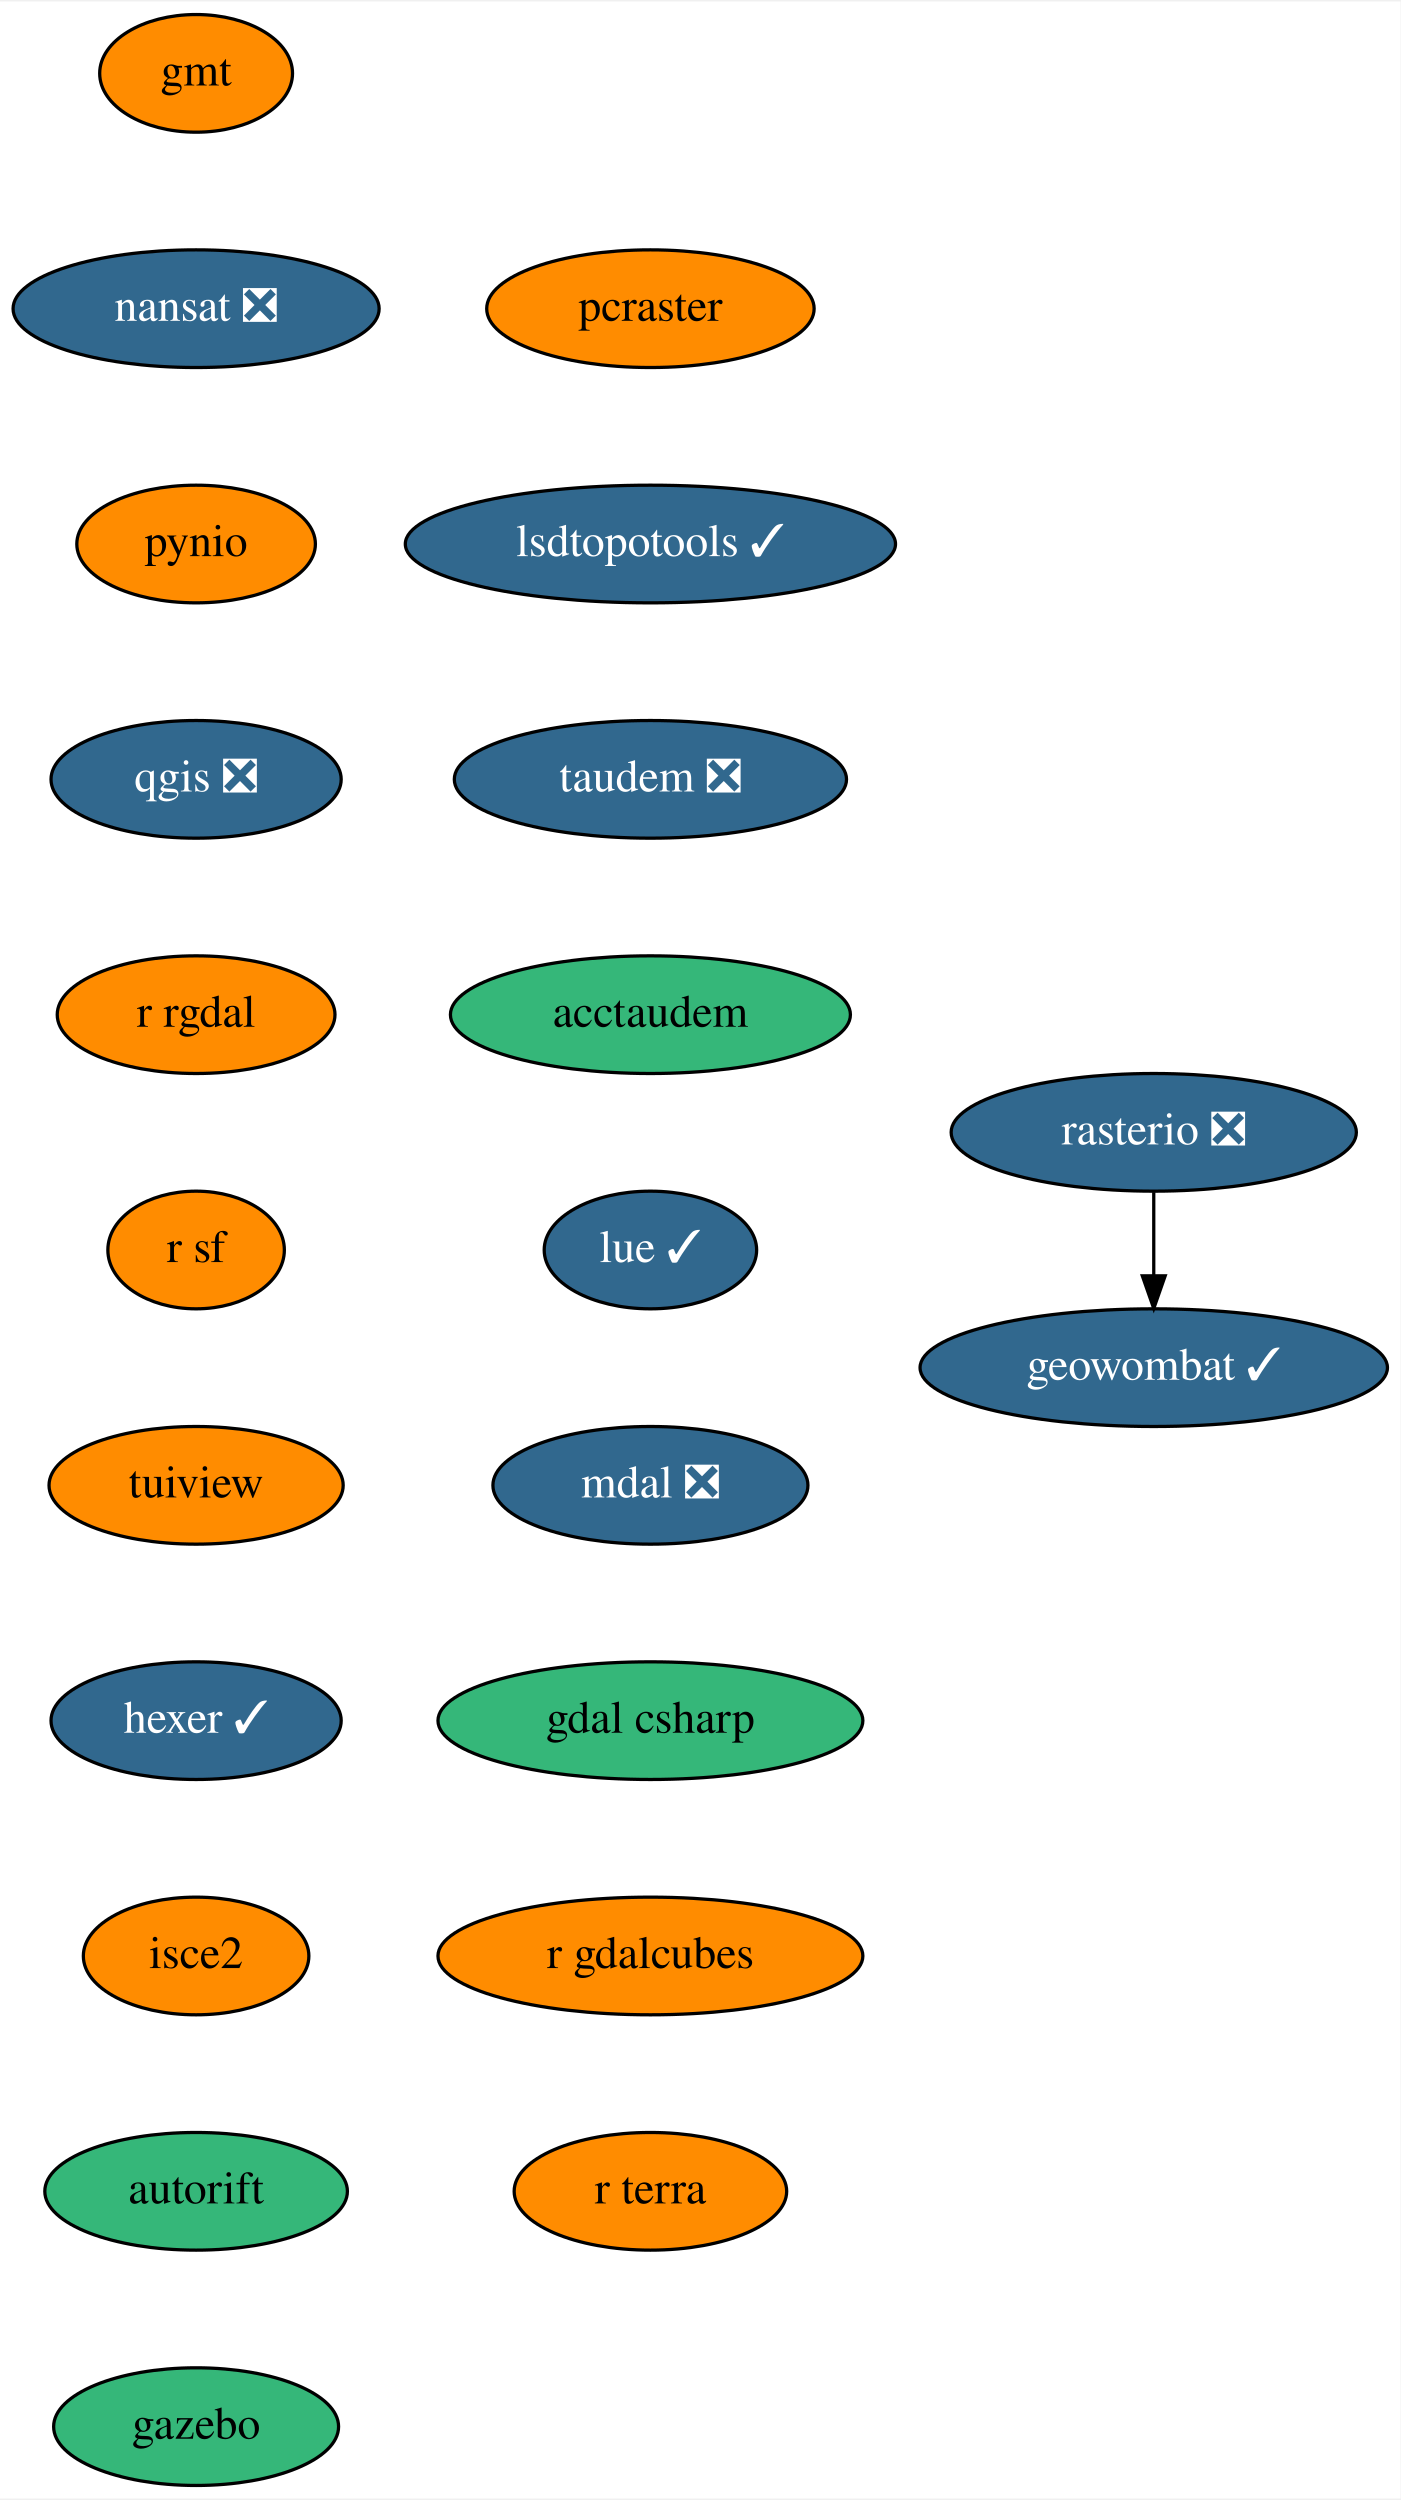
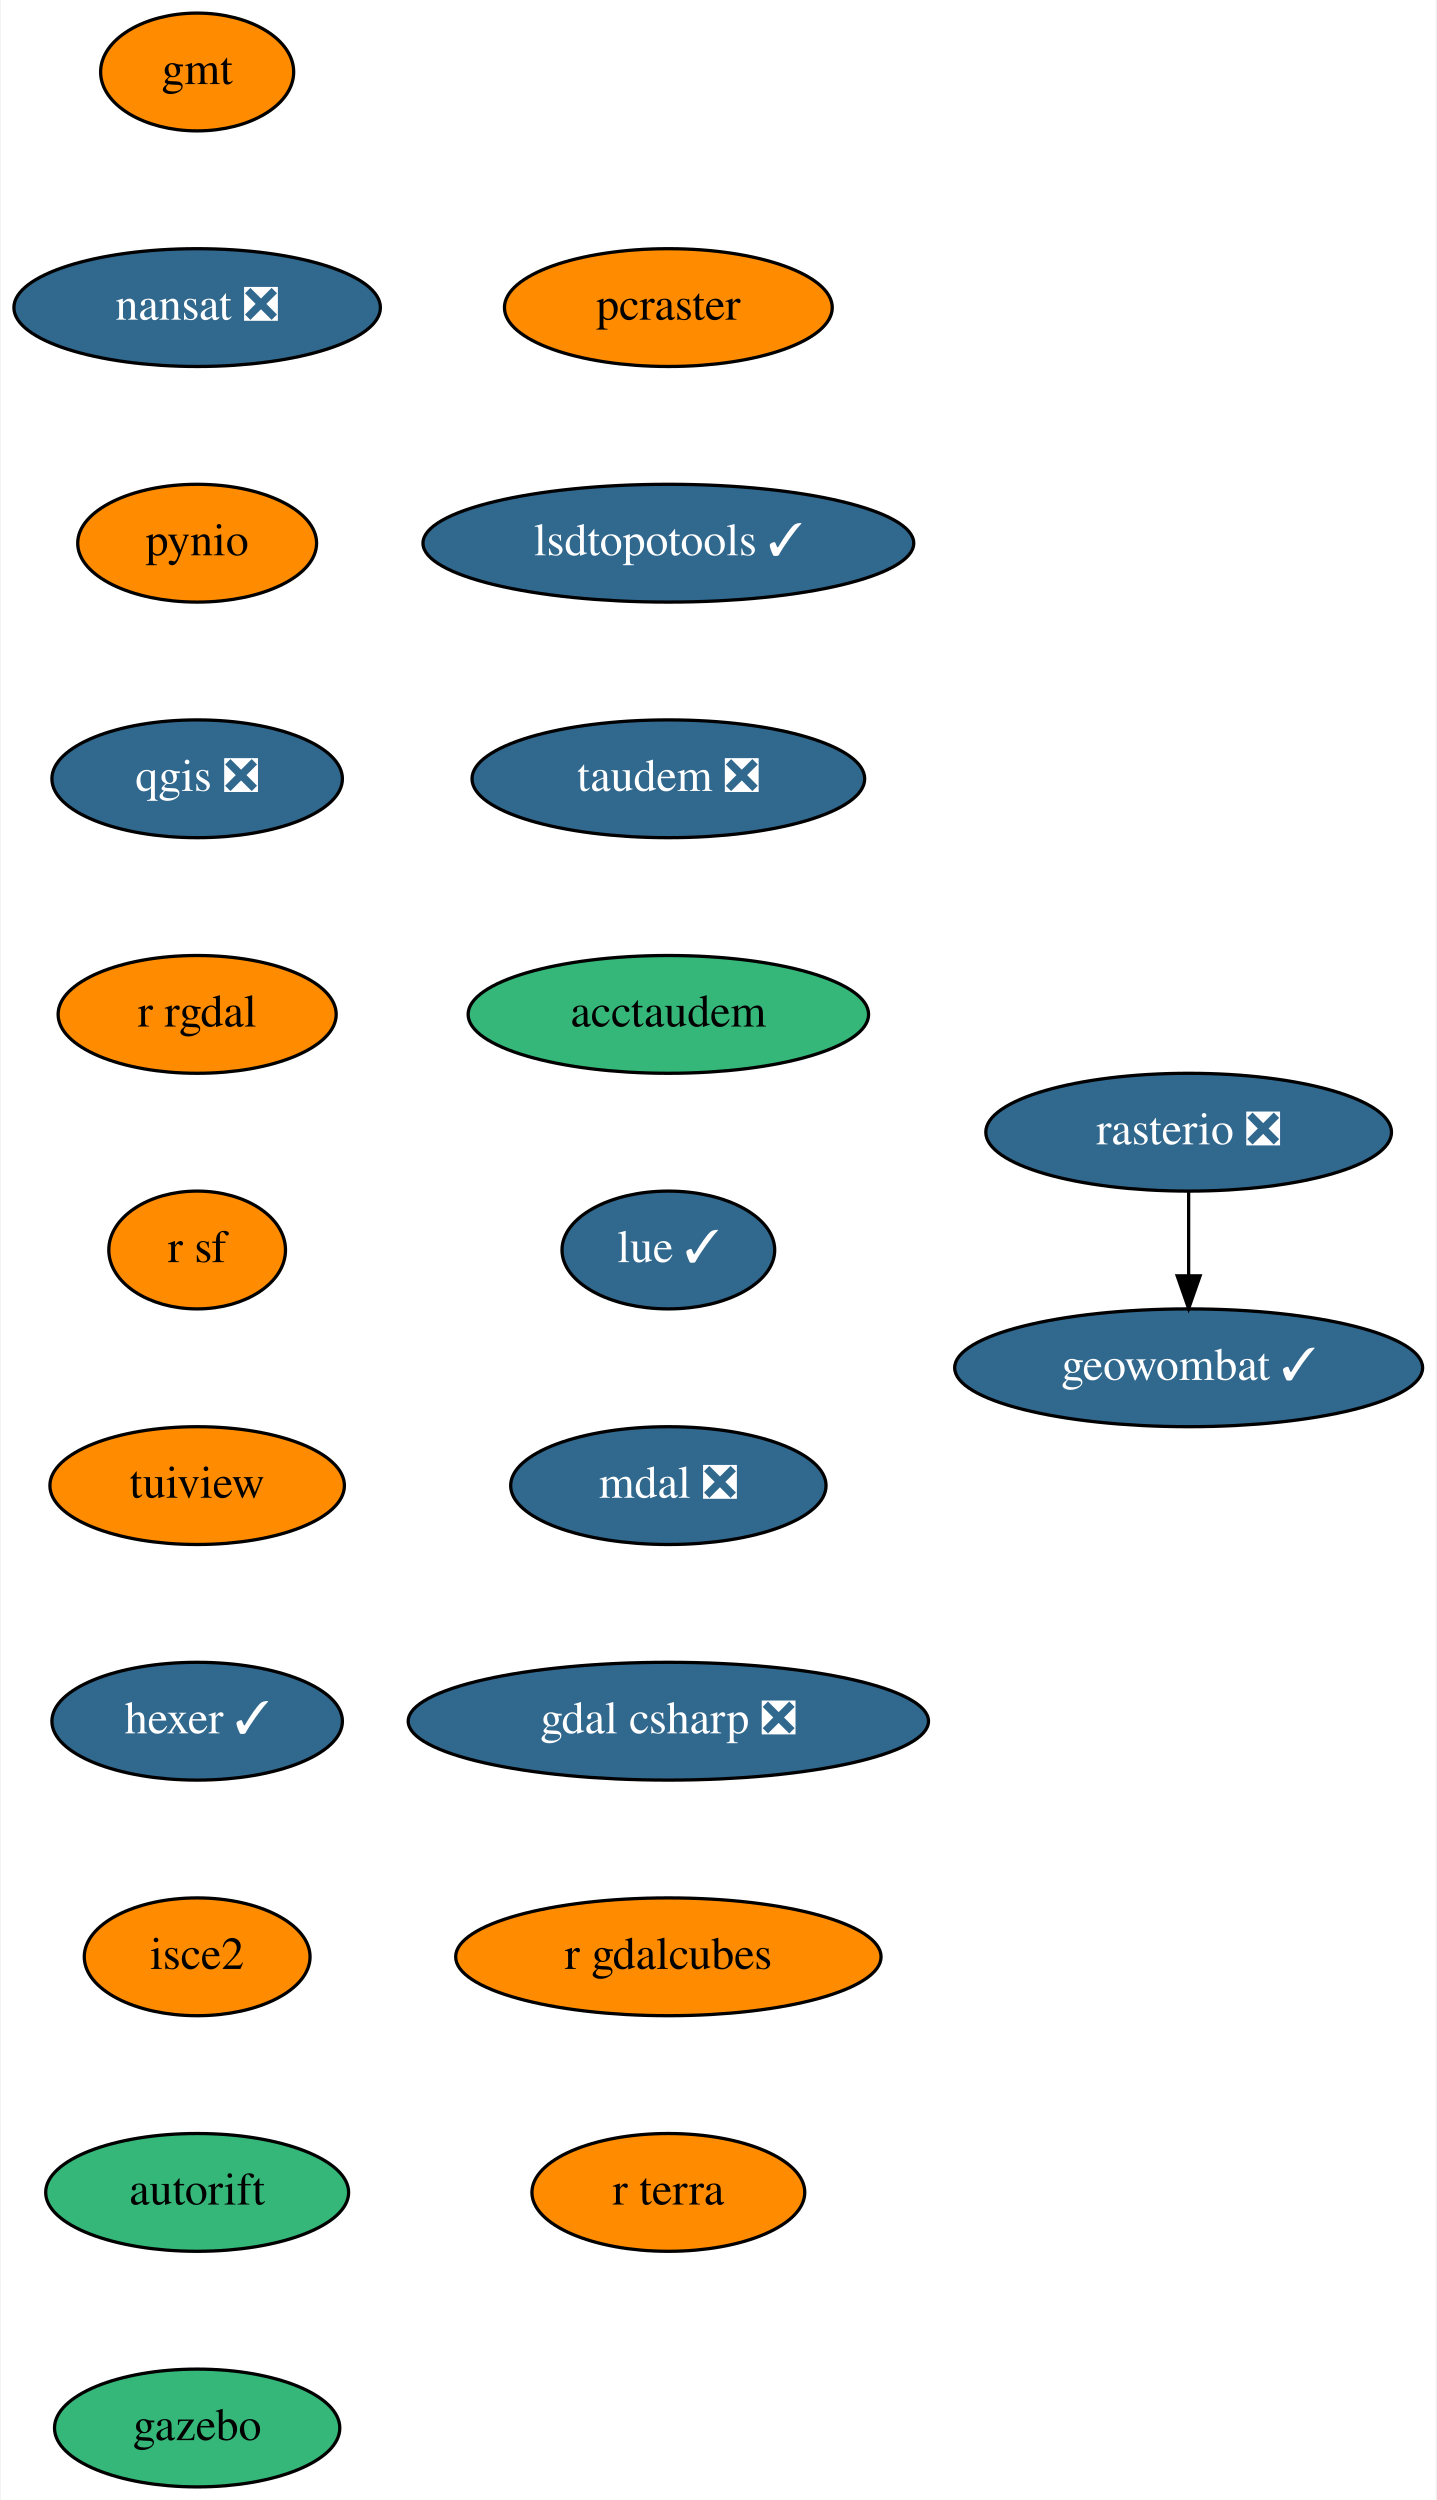
- <svg xmlns="http://www.w3.org/2000/svg" xmlns:xlink="http://www.w3.org/1999/xlink" width="428pt" height="764pt" viewBox="0.00 0.00 428.50 764.00">
+ <svg xmlns="http://www.w3.org/2000/svg" xmlns:xlink="http://www.w3.org/1999/xlink" width="439pt" height="764pt" viewBox="0.00 0.00 438.50 764.00">
  <g id="graph0" class="graph" transform="scale(1 1) rotate(0) translate(4 760)">
-     <polygon fill="white" stroke="transparent" points="-4,4 -4,-760 424.5,-760 424.5,4 -4,4" />
+     <polygon fill="white" stroke="transparent" points="-4,4 -4,-760 434.5,-760 434.5,4 -4,4" />
    <g id="node1" class="node">
      <g id="a_node1">
        <a xlink:href="https://github.com/conda-forge/gmt-feedstock" xlink:title="gmt">
          <ellipse fill="#ff8c00" stroke="black" cx="56" cy="-738" rx="29.5" ry="18" />
          <text text-anchor="middle" x="56" y="-734.3" font-family="Times,serif" font-size="14.00">gmt</text>
        </a>
      </g>
    </g>
    <g id="node2" class="node">
      <g id="a_node2">
        <a xlink:href="https://github.com/conda-forge/nansat-feedstock/pull/35" xlink:title="nansat ❎">
          <ellipse fill="#31688e" stroke="black" cx="56" cy="-666" rx="56" ry="18" />
          <text text-anchor="middle" x="56" y="-662.3" font-family="Times,serif" font-size="14.00" fill="white">nansat ❎</text>
        </a>
      </g>
    </g>
    <g id="node3" class="node">
      <g id="a_node3">
        <a xlink:href="https://github.com/conda-forge/pynio-feedstock" xlink:title="pynio">
          <ellipse fill="#ff8c00" stroke="black" cx="56" cy="-594" rx="36.5" ry="18" />
          <text text-anchor="middle" x="56" y="-590.3" font-family="Times,serif" font-size="14.00">pynio</text>
        </a>
      </g>
    </g>
    <g id="node4" class="node">
      <g id="a_node4">
        <a xlink:href="https://github.com/conda-forge/qgis-feedstock/pull/215" xlink:title="qgis ❎">
          <ellipse fill="#31688e" stroke="black" cx="56" cy="-522" rx="44.39" ry="18" />
          <text text-anchor="middle" x="56" y="-518.3" font-family="Times,serif" font-size="14.00" fill="white">qgis ❎</text>
        </a>
      </g>
    </g>
    <g id="node5" class="node">
      <g id="a_node5">
        <a xlink:href="https://github.com/conda-forge/r-rgdal-feedstock" xlink:title="r rgdal">
          <ellipse fill="#ff8c00" stroke="black" cx="56" cy="-450" rx="42.49" ry="18" />
          <text text-anchor="middle" x="56" y="-446.3" font-family="Times,serif" font-size="14.00">r rgdal</text>
        </a>
      </g>
    </g>
    <g id="node6" class="node">
      <g id="a_node6">
        <a xlink:href="https://github.com/conda-forge/r-sf-feedstock" xlink:title="r sf">
          <ellipse fill="#ff8c00" stroke="black" cx="56" cy="-378" rx="27" ry="18" />
          <text text-anchor="middle" x="56" y="-374.3" font-family="Times,serif" font-size="14.00">r sf</text>
        </a>
      </g>
    </g>
    <g id="node7" class="node">
      <g id="a_node7">
        <a xlink:href="https://github.com/conda-forge/tuiview-feedstock" xlink:title="tuiview">
          <ellipse fill="#ff8c00" stroke="black" cx="56" cy="-306" rx="45" ry="18" />
          <text text-anchor="middle" x="56" y="-302.3" font-family="Times,serif" font-size="14.00">tuiview</text>
        </a>
      </g>
    </g>
    <g id="node10" class="node">
      <g id="a_node10">
        <a xlink:href="https://github.com/conda-forge/hexer-feedstock/pull/9" xlink:title="hexer ✓">
          <ellipse fill="#31688e" stroke="black" cx="56" cy="-234" rx="44.39" ry="18" />
          <text text-anchor="middle" x="56" y="-230.3" font-family="Times,serif" font-size="14.00" fill="white">hexer ✓</text>
        </a>
      </g>
    </g>
    <g id="node8" class="node">
      <g id="a_node8">
        <a xlink:href="https://github.com/conda-forge/rasterio-feedstock/pull/231" xlink:title="rasterio ❎">
-           <ellipse fill="#31688e" stroke="black" cx="349" cy="-414" rx="61.99" ry="18" />
-           <text text-anchor="middle" x="349" y="-410.3" font-family="Times,serif" font-size="14.00" fill="white">rasterio ❎</text>
+           <ellipse fill="#31688e" stroke="black" cx="359" cy="-414" rx="61.99" ry="18" />
+           <text text-anchor="middle" x="359" y="-410.3" font-family="Times,serif" font-size="14.00" fill="white">rasterio ❎</text>
        </a>
      </g>
    </g>
    <g id="node9" class="node">
      <g id="a_node9">
        <a xlink:href="https://github.com/conda-forge/geowombat-feedstock/pull/8" xlink:title="geowombat ✓">
-           <ellipse fill="#31688e" stroke="black" cx="349" cy="-342" rx="71.5" ry="18" />
-           <text text-anchor="middle" x="349" y="-338.3" font-family="Times,serif" font-size="14.00" fill="white">geowombat ✓</text>
+           <ellipse fill="#31688e" stroke="black" cx="359" cy="-342" rx="71.5" ry="18" />
+           <text text-anchor="middle" x="359" y="-338.3" font-family="Times,serif" font-size="14.00" fill="white">geowombat ✓</text>
        </a>
      </g>
    </g>
    <g id="edge7" class="edge">
-       <path fill="none" stroke="black" d="M349,-395.7C349,-387.98 349,-378.71 349,-370.11" />
-       <polygon fill="black" stroke="black" points="352.5,-370.1 349,-360.1 345.5,-370.1 352.5,-370.1" />
+       <path fill="none" stroke="black" d="M359,-395.7C359,-387.98 359,-378.71 359,-370.11" />
+       <polygon fill="black" stroke="black" points="362.5,-370.1 359,-360.1 355.5,-370.1 362.5,-370.1" />
    </g>
    <g id="node11" class="node">
      <g id="a_node11">
        <a xlink:href="https://github.com/conda-forge/isce2-feedstock" xlink:title="isce2">
          <ellipse fill="#ff8c00" stroke="black" cx="56" cy="-162" rx="34.5" ry="18" />
          <text text-anchor="middle" x="56" y="-158.3" font-family="Times,serif" font-size="14.00">isce2</text>
        </a>
      </g>
    </g>
    <g id="node12" class="node">
      <g id="a_node12">
        <a xlink:href="https://github.com/conda-forge/autorift-feedstock" xlink:title="autorift">
          <ellipse fill="#35b779" stroke="black" cx="56" cy="-90" rx="46.29" ry="18" />
          <text text-anchor="middle" x="56" y="-86.3" font-family="Times,serif" font-size="14.00">autorift</text>
        </a>
      </g>
    </g>
    <g id="node13" class="node">
      <g id="a_node13">
        <a xlink:href="https://github.com/conda-forge/gazebo-feedstock" xlink:title="gazebo">
          <ellipse fill="#35b779" stroke="black" cx="56" cy="-18" rx="43.59" ry="18" />
          <text text-anchor="middle" x="56" y="-14.3" font-family="Times,serif" font-size="14.00">gazebo</text>
        </a>
      </g>
    </g>
    <g id="node14" class="node">
      <g id="a_node14">
        <a xlink:href="https://github.com/conda-forge/pcraster-feedstock" xlink:title="pcraster">
-           <ellipse fill="#ff8c00" stroke="black" cx="195" cy="-666" rx="50.09" ry="18" />
-           <text text-anchor="middle" x="195" y="-662.3" font-family="Times,serif" font-size="14.00">pcraster</text>
+           <ellipse fill="#ff8c00" stroke="black" cx="200" cy="-666" rx="50.09" ry="18" />
+           <text text-anchor="middle" x="200" y="-662.3" font-family="Times,serif" font-size="14.00">pcraster</text>
        </a>
      </g>
    </g>
    <g id="node15" class="node">
      <g id="a_node15">
        <a xlink:href="https://github.com/conda-forge/lsdtopotools-feedstock/pull/5" xlink:title="lsdtopotools ✓">
-           <ellipse fill="#31688e" stroke="black" cx="195" cy="-594" rx="74.99" ry="18" />
-           <text text-anchor="middle" x="195" y="-590.3" font-family="Times,serif" font-size="14.00" fill="white">lsdtopotools ✓</text>
+           <ellipse fill="#31688e" stroke="black" cx="200" cy="-594" rx="74.99" ry="18" />
+           <text text-anchor="middle" x="200" y="-590.3" font-family="Times,serif" font-size="14.00" fill="white">lsdtopotools ✓</text>
        </a>
      </g>
    </g>
    <g id="node16" class="node">
      <g id="a_node16">
        <a xlink:href="https://github.com/conda-forge/taudem-feedstock/pull/13" xlink:title="taudem ❎">
-           <ellipse fill="#31688e" stroke="black" cx="195" cy="-522" rx="60" ry="18" />
-           <text text-anchor="middle" x="195" y="-518.3" font-family="Times,serif" font-size="14.00" fill="white">taudem ❎</text>
+           <ellipse fill="#31688e" stroke="black" cx="200" cy="-522" rx="60" ry="18" />
+           <text text-anchor="middle" x="200" y="-518.3" font-family="Times,serif" font-size="14.00" fill="white">taudem ❎</text>
        </a>
      </g>
    </g>
    <g id="node17" class="node">
      <g id="a_node17">
        <a xlink:href="https://github.com/conda-forge/acctaudem-feedstock" xlink:title="acctaudem">
-           <ellipse fill="#35b779" stroke="black" cx="195" cy="-450" rx="61.19" ry="18" />
-           <text text-anchor="middle" x="195" y="-446.3" font-family="Times,serif" font-size="14.00">acctaudem</text>
+           <ellipse fill="#35b779" stroke="black" cx="200" cy="-450" rx="61.19" ry="18" />
+           <text text-anchor="middle" x="200" y="-446.3" font-family="Times,serif" font-size="14.00">acctaudem</text>
        </a>
      </g>
    </g>
    <g id="node18" class="node">
      <g id="a_node18">
        <a xlink:href="https://github.com/conda-forge/lue-feedstock/pull/14" xlink:title="lue ✓">
-           <ellipse fill="#31688e" stroke="black" cx="195" cy="-378" rx="32.5" ry="18" />
-           <text text-anchor="middle" x="195" y="-374.3" font-family="Times,serif" font-size="14.00" fill="white">lue ✓</text>
+           <ellipse fill="#31688e" stroke="black" cx="200" cy="-378" rx="32.5" ry="18" />
+           <text text-anchor="middle" x="200" y="-374.3" font-family="Times,serif" font-size="14.00" fill="white">lue ✓</text>
        </a>
      </g>
    </g>
    <g id="node19" class="node">
      <g id="a_node19">
        <a xlink:href="https://github.com/conda-forge/mdal-feedstock/pull/21" xlink:title="mdal ❎">
-           <ellipse fill="#31688e" stroke="black" cx="195" cy="-306" rx="48.19" ry="18" />
-           <text text-anchor="middle" x="195" y="-302.3" font-family="Times,serif" font-size="14.00" fill="white">mdal ❎</text>
+           <ellipse fill="#31688e" stroke="black" cx="200" cy="-306" rx="48.19" ry="18" />
+           <text text-anchor="middle" x="200" y="-302.3" font-family="Times,serif" font-size="14.00" fill="white">mdal ❎</text>
        </a>
      </g>
    </g>
    <g id="node20" class="node">
      <g id="a_node20">
-         <a xlink:href="https://github.com/conda-forge/gdal-csharp-feedstock" xlink:title="gdal csharp">
-           <ellipse fill="#35b779" stroke="black" cx="195" cy="-234" rx="65" ry="18" />
-           <text text-anchor="middle" x="195" y="-230.3" font-family="Times,serif" font-size="14.00">gdal csharp</text>
+         <a xlink:href="https://github.com/conda-forge/gdal-csharp-feedstock/pull/7" xlink:title="gdal csharp ❎">
+           <ellipse fill="#31688e" stroke="black" cx="200" cy="-234" rx="79.5" ry="18" />
+           <text text-anchor="middle" x="200" y="-230.3" font-family="Times,serif" font-size="14.00" fill="white">gdal csharp ❎</text>
        </a>
      </g>
    </g>
    <g id="node21" class="node">
      <g id="a_node21">
        <a xlink:href="https://github.com/conda-forge/r-gdalcubes-feedstock" xlink:title="r gdalcubes">
-           <ellipse fill="#ff8c00" stroke="black" cx="195" cy="-162" rx="65" ry="18" />
-           <text text-anchor="middle" x="195" y="-158.3" font-family="Times,serif" font-size="14.00">r gdalcubes</text>
+           <ellipse fill="#ff8c00" stroke="black" cx="200" cy="-162" rx="65" ry="18" />
+           <text text-anchor="middle" x="200" y="-158.3" font-family="Times,serif" font-size="14.00">r gdalcubes</text>
        </a>
      </g>
    </g>
    <g id="node22" class="node">
      <g id="a_node22">
        <a xlink:href="https://github.com/conda-forge/r-terra-feedstock" xlink:title="r terra">
-           <ellipse fill="#ff8c00" stroke="black" cx="195" cy="-90" rx="41.69" ry="18" />
-           <text text-anchor="middle" x="195" y="-86.3" font-family="Times,serif" font-size="14.00">r terra</text>
+           <ellipse fill="#ff8c00" stroke="black" cx="200" cy="-90" rx="41.69" ry="18" />
+           <text text-anchor="middle" x="200" y="-86.3" font-family="Times,serif" font-size="14.00">r terra</text>
        </a>
      </g>
    </g>
  </g>
</svg>
